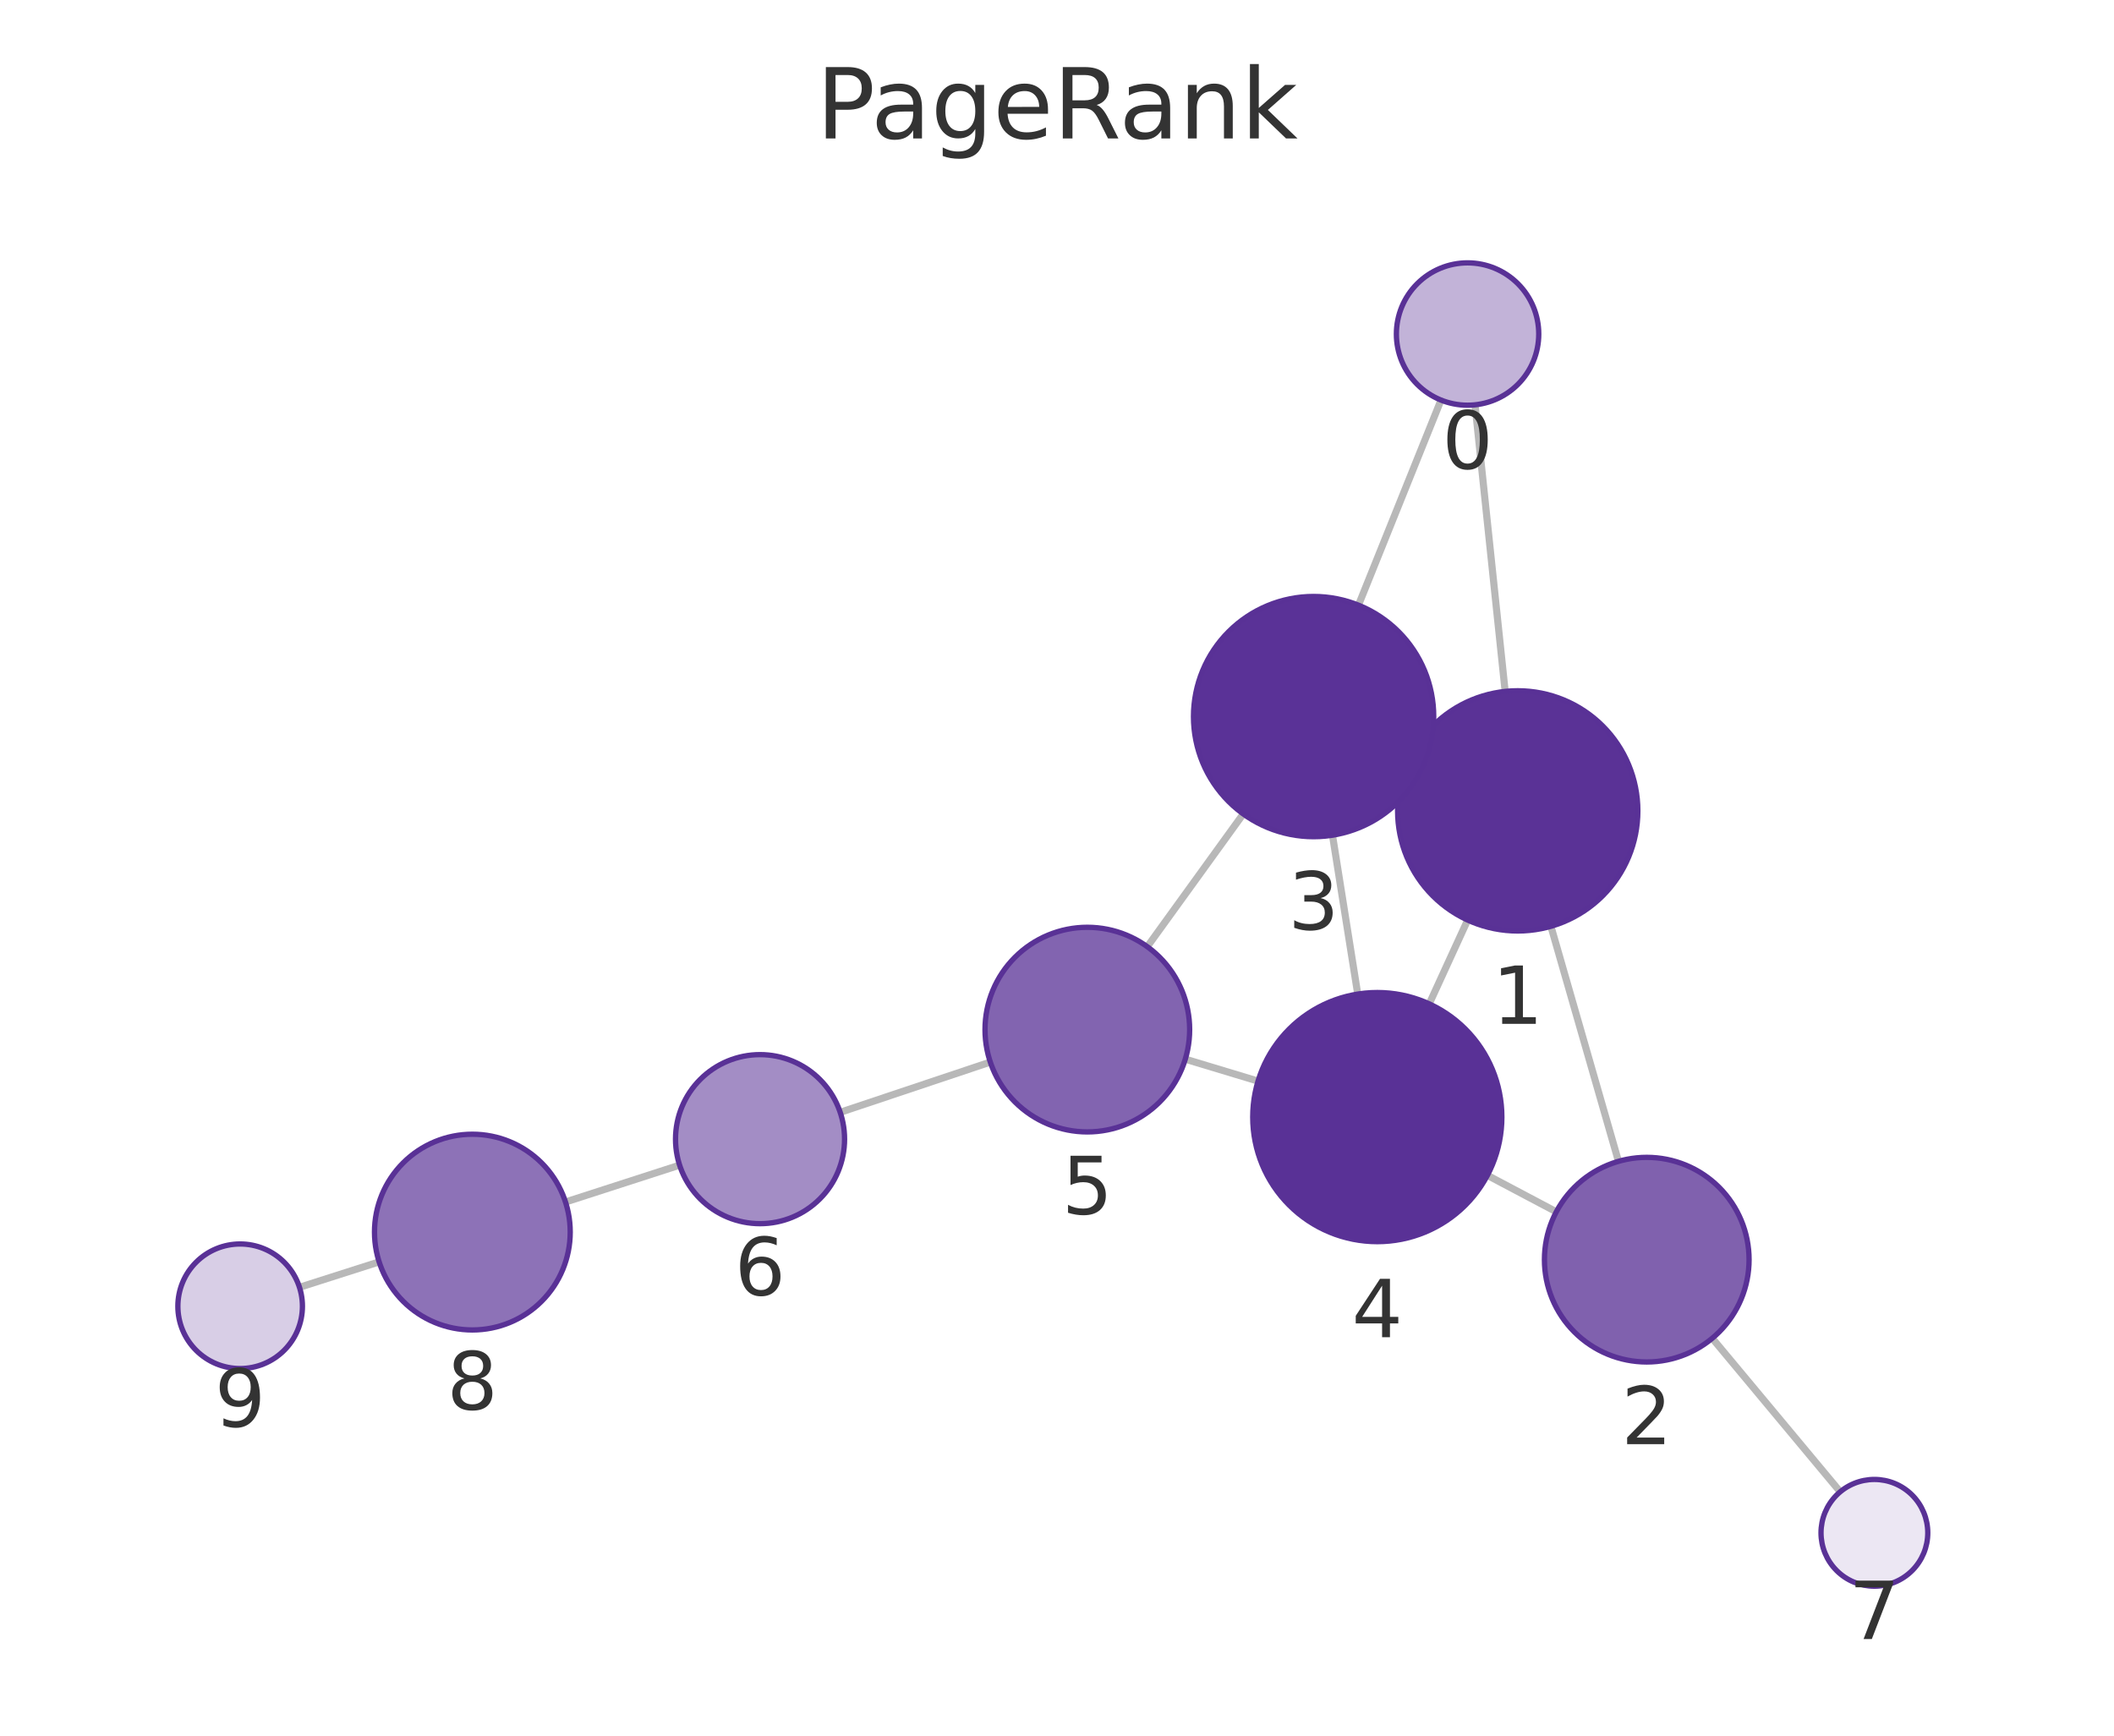
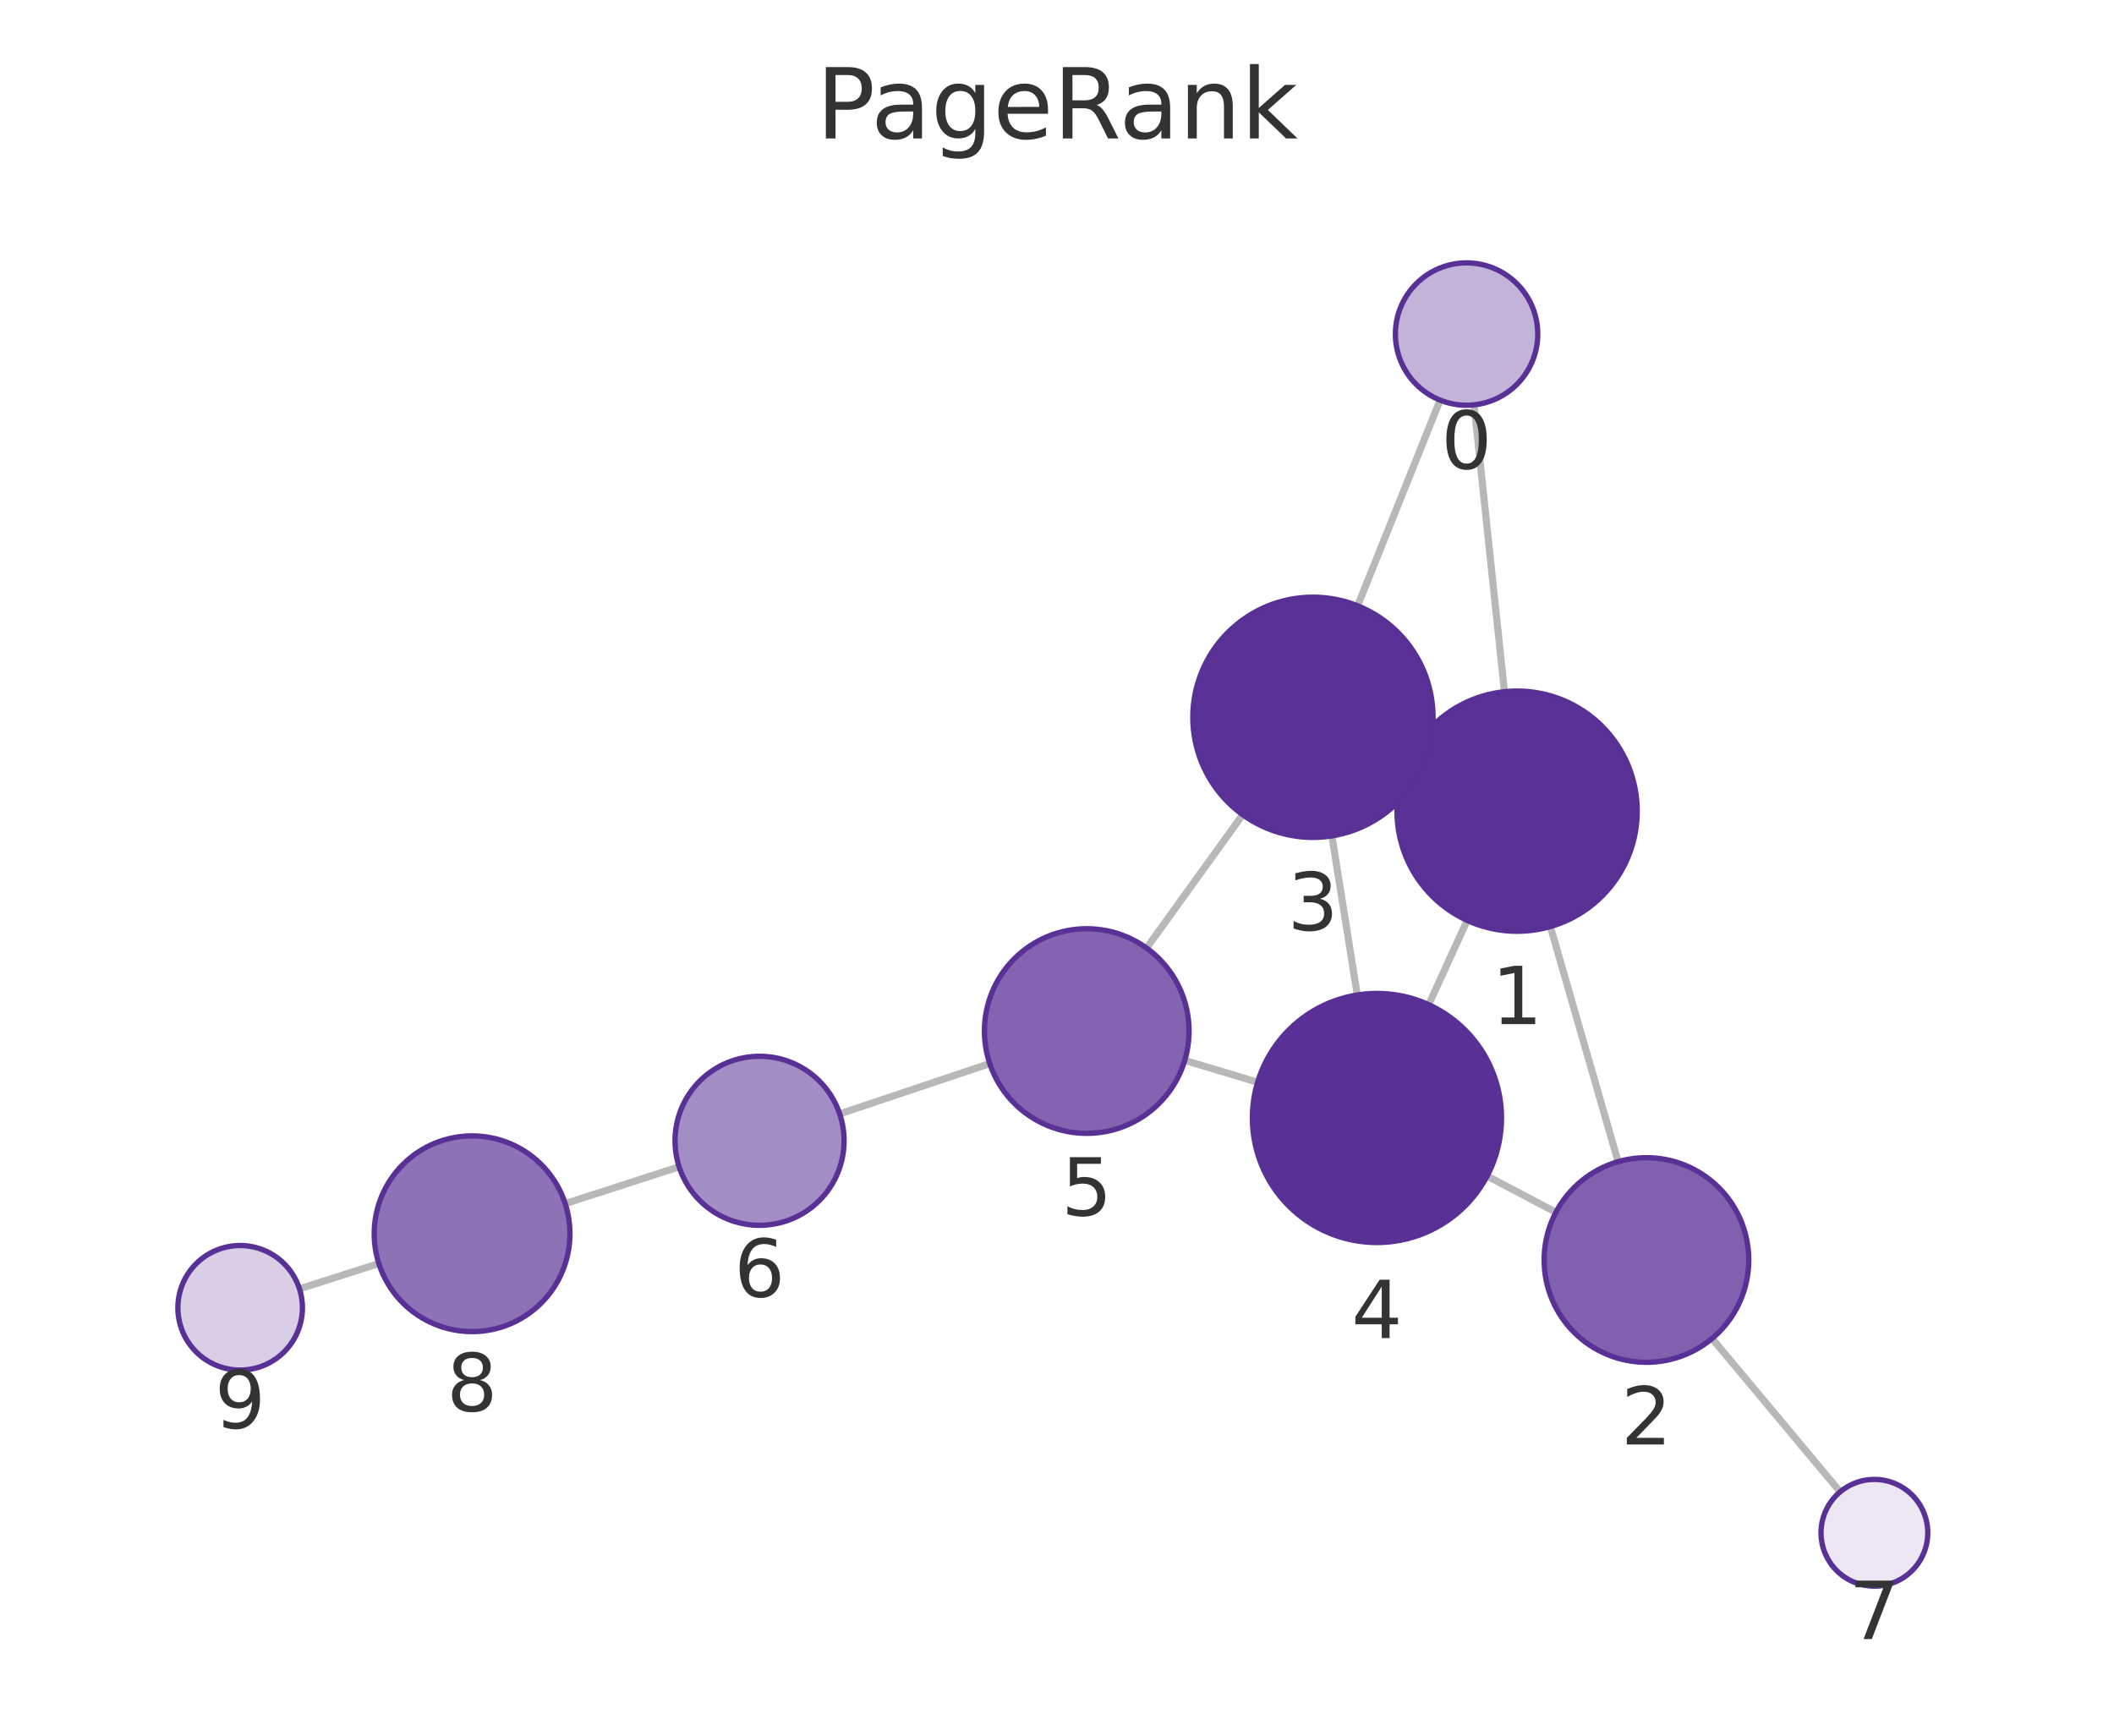
<svg xmlns="http://www.w3.org/2000/svg" xmlns:xlink="http://www.w3.org/1999/xlink" width="237.6pt" height="195.078pt" viewBox="0 0 237.6 195.078" version="1.1">
  <defs>
    <style type="text/css">*{stroke-linejoin: round; stroke-linecap: butt}</style>
  </defs>
  <g id="figure_1">
    <g id="patch_1">
      <path d="M 0 195.078  L 237.6 195.078  L 237.6 0  L 0 0  L 0 195.078  z " style="fill: none" />
    </g>
    <g id="axes_1">
      <g id="patch_2">
        <path d="M 7.2 187.878  L 230.4 187.878  L 230.4 21.558  L 7.2 21.558  L 7.2 187.878  z " style="fill: none" />
      </g>
      <g id="EdgeCollection_1">
-         <path d="M 165.783 45.5  L 169.171 77.712  " clip-path="url(#pf75f9b58dd)" style="fill: #b8b8b8; stroke: #b8b8b8; stroke-width: 0.8" />
-         <path d="M 161.959 44.965  L 152.682 68.017  " clip-path="url(#pf75f9b58dd)" style="fill: #b8b8b8; stroke: #b8b8b8; stroke-width: 0.8" />
-         <path d="M 174.313 104.112  L 181.907 130.528  " clip-path="url(#pf75f9b58dd)" style="fill: #b8b8b8; stroke: #b8b8b8; stroke-width: 0.8" />
-         <path d="M 158.327 85.477  L 159.897 86.202  " clip-path="url(#pf75f9b58dd)" style="fill: #b8b8b8; stroke: #b8b8b8; stroke-width: 0.8" />
-         <path d="M 164.956 103.409  L 160.636 112.83  " clip-path="url(#pf75f9b58dd)" style="fill: #b8b8b8; stroke: #b8b8b8; stroke-width: 0.8" />
-         <path d="M 174.92 136.202  L 167.174 132.103  " clip-path="url(#pf75f9b58dd)" style="fill: #b8b8b8; stroke: #b8b8b8; stroke-width: 0.8" />
-         <path d="M 192.447 150.415  L 206.828 167.672  " clip-path="url(#pf75f9b58dd)" style="fill: #b8b8b8; stroke: #b8b8b8; stroke-width: 0.8" />
-         <path d="M 149.762 93.873  L 152.601 111.729  " clip-path="url(#pf75f9b58dd)" style="fill: #b8b8b8; stroke: #b8b8b8; stroke-width: 0.8" />
-         <path d="M 139.733 91.481  L 128.947 106.402  " clip-path="url(#pf75f9b58dd)" style="fill: #b8b8b8; stroke: #b8b8b8; stroke-width: 0.8" />
-         <path d="M 141.397 121.511  L 133.219 119.044  " clip-path="url(#pf75f9b58dd)" style="fill: #b8b8b8; stroke: #b8b8b8; stroke-width: 0.8" />
-         <path d="M 111.304 119.372  L 94.433 125.019  " clip-path="url(#pf75f9b58dd)" style="fill: #b8b8b8; stroke: #b8b8b8; stroke-width: 0.8" />
-         <path d="M 76.384 130.955  L 63.558 135.099  " clip-path="url(#pf75f9b58dd)" style="fill: #b8b8b8; stroke: #b8b8b8; stroke-width: 0.8" />
-         <path d="M 42.612 141.827  L 33.659 144.687  " clip-path="url(#pf75f9b58dd)" style="fill: #b8b8b8; stroke: #b8b8b8; stroke-width: 0.8" />
+         <path d="M 165.676 45.501  L 169.091 77.745  " clip-path="url(#pbae2344e23)" style="fill: #b8b8b8; stroke: #b8b8b8; stroke-width: 0.8" />
+         <path d="M 161.857 44.971  L 152.59 68.088  " clip-path="url(#pbae2344e23)" style="fill: #b8b8b8; stroke: #b8b8b8; stroke-width: 0.8" />
+         <path d="M 174.251 104.142  L 181.865 130.566  " clip-path="url(#pbae2344e23)" style="fill: #b8b8b8; stroke: #b8b8b8; stroke-width: 0.8" />
+         <path d="M 158.247 85.53  L 159.832 86.259  " clip-path="url(#pbae2344e23)" style="fill: #b8b8b8; stroke: #b8b8b8; stroke-width: 0.8" />
+         <path d="M 164.903 103.45  L 160.577 112.92  " clip-path="url(#pbae2344e23)" style="fill: #b8b8b8; stroke: #b8b8b8; stroke-width: 0.8" />
+         <path d="M 174.876 136.255  L 167.145 132.181  " clip-path="url(#pbae2344e23)" style="fill: #b8b8b8; stroke: #b8b8b8; stroke-width: 0.8" />
+         <path d="M 192.423 150.441  L 206.823 167.675  " clip-path="url(#pbae2344e23)" style="fill: #b8b8b8; stroke: #b8b8b8; stroke-width: 0.8" />
+         <path d="M 149.696 93.95  L 152.552 111.829  " clip-path="url(#pbae2344e23)" style="fill: #b8b8b8; stroke: #b8b8b8; stroke-width: 0.8" />
+         <path d="M 139.671 91.57  L 128.867 106.555  " clip-path="url(#pbae2344e23)" style="fill: #b8b8b8; stroke: #b8b8b8; stroke-width: 0.8" />
+         <path d="M 141.349 121.637  L 133.158 119.183  " clip-path="url(#pbae2344e23)" style="fill: #b8b8b8; stroke: #b8b8b8; stroke-width: 0.8" />
+         <path d="M 111.239 119.541  L 94.375 125.198  " clip-path="url(#pbae2344e23)" style="fill: #b8b8b8; stroke: #b8b8b8; stroke-width: 0.8" />
+         <path d="M 76.33 131.142  L 63.525 135.282  " clip-path="url(#pbae2344e23)" style="fill: #b8b8b8; stroke: #b8b8b8; stroke-width: 0.8" />
+         <path d="M 42.58 142.013  L 33.659 144.861  " clip-path="url(#pbae2344e23)" style="fill: #b8b8b8; stroke: #b8b8b8; stroke-width: 0.8" />
      </g>
      <g id="VertexCollection_1">
-         <path d="M 164.946 45.544  C 167.068 45.544 169.103 44.701 170.603 43.201  C 172.103 41.701 172.946 39.666 172.946 37.544  C 172.946 35.422 172.103 33.387 170.603 31.887  C 169.103 30.387 167.068 29.544 164.946 29.544  C 162.824 29.544 160.789 30.387 159.289 31.887  C 157.789 33.387 156.946 35.422 156.946 37.544  C 156.946 39.666 157.789 41.701 159.289 43.201  C 160.789 44.701 162.824 45.544 164.946 45.544  z " clip-path="url(#pf75f9b58dd)" style="fill: #c2b3d8; stroke: #593196; stroke-width: 0.6" />
-         <path d="M 170.583 104.638  C 174.163 104.638 177.597 103.216 180.129 100.684  C 182.661 98.152 184.083 94.718 184.083 91.138  C 184.083 87.558 182.661 84.124 180.129 81.592  C 177.597 79.06 174.163 77.638 170.583 77.638  C 167.003 77.638 163.569 79.06 161.037 81.592  C 158.505 84.124 157.083 87.558 157.083 91.138  C 157.083 94.718 158.505 98.152 161.037 100.684  C 163.569 103.216 167.003 104.638 170.583 104.638  z " clip-path="url(#pf75f9b58dd)" style="fill: #5a3296; stroke: #593196; stroke-width: 0.6" />
-         <path d="M 185.085 153.08  C 188.134 153.08 191.06 151.868 193.216 149.712  C 195.373 147.555 196.585 144.63 196.585 141.58  C 196.585 138.53 195.373 135.605 193.216 133.448  C 191.06 131.292 188.134 130.08 185.085 130.08  C 182.035 130.08 179.109 131.292 176.953 133.448  C 174.796 135.605 173.585 138.53 173.585 141.58  C 173.585 144.63 174.796 147.555 176.953 149.712  C 179.109 151.868 182.035 153.08 185.085 153.08  z " clip-path="url(#pf75f9b58dd)" style="fill: #8061ae; stroke: #593196; stroke-width: 0.6" />
-         <path d="M 147.641 94.04  C 151.222 94.04 154.656 92.618 157.187 90.086  C 159.719 87.555 161.141 84.121 161.141 80.54  C 161.141 76.96 159.719 73.526 157.187 70.994  C 154.656 68.463 151.222 67.04 147.641 67.04  C 144.061 67.04 140.627 68.463 138.095 70.994  C 135.564 73.526 134.141 76.96 134.141 80.54  C 134.141 84.121 135.564 87.555 138.095 90.086  C 140.627 92.618 144.061 94.04 147.641 94.04  z " clip-path="url(#pf75f9b58dd)" style="fill: #5a3297; stroke: #593196; stroke-width: 0.6" />
-         <path d="M 154.8 139.555  C 158.513 139.555 162.074 138.08 164.7 135.455  C 167.325 132.83 168.8 129.268 168.8 125.555  C 168.8 121.843 167.325 118.281 164.7 115.656  C 162.074 113.031 158.513 111.555 154.8 111.555  C 151.087 111.555 147.526 113.031 144.901 115.656  C 142.275 118.281 140.8 121.843 140.8 125.555  C 140.8 129.268 142.275 132.83 144.901 135.455  C 147.526 138.08 151.087 139.555 154.8 139.555  z " clip-path="url(#pf75f9b58dd)" style="fill: #593196; stroke: #593196; stroke-width: 0.6" />
-         <path d="M 122.209 127.222  C 125.259 127.222 128.185 126.01 130.341 123.854  C 132.498 121.697 133.709 118.772 133.709 115.722  C 133.709 112.672 132.498 109.747 130.341 107.59  C 128.185 105.434 125.259 104.222 122.209 104.222  C 119.16 104.222 116.234 105.434 114.078 107.59  C 111.921 109.747 110.709 112.672 110.709 115.722  C 110.709 118.772 111.921 121.697 114.078 123.854  C 116.234 126.01 119.16 127.222 122.209 127.222  z " clip-path="url(#pf75f9b58dd)" style="fill: #8264b0; stroke: #593196; stroke-width: 0.6" />
-         <path d="M 85.424 137.534  C 87.943 137.534 90.36 136.533 92.141 134.752  C 93.923 132.97 94.924 130.554 94.924 128.034  C 94.924 125.515 93.923 123.098 92.141 121.317  C 90.36 119.535 87.943 118.534 85.424 118.534  C 82.904 118.534 80.488 119.535 78.706 121.317  C 76.925 123.098 75.924 125.515 75.924 128.034  C 75.924 130.554 76.925 132.97 78.706 134.752  C 80.488 136.533 82.904 137.534 85.424 137.534  z " clip-path="url(#pf75f9b58dd)" style="fill: #a38dc5; stroke: #593196; stroke-width: 0.6" />
-         <path d="M 210.67 178.281  C 212.261 178.281 213.787 177.649 214.912 176.523  C 216.037 175.398 216.67 173.872 216.67 172.281  C 216.67 170.69 216.037 169.163 214.912 168.038  C 213.787 166.913 212.261 166.281 210.67 166.281  C 209.078 166.281 207.552 166.913 206.427 168.038  C 205.302 169.163 204.67 170.69 204.67 172.281  C 204.67 173.872 205.302 175.398 206.427 176.523  C 207.552 177.649 209.078 178.281 210.67 178.281  z " clip-path="url(#pf75f9b58dd)" style="fill: #ece7f3; stroke: #593196; stroke-width: 0.6" />
-         <path d="M 53.09 149.481  C 56.008 149.481 58.806 148.322 60.869 146.259  C 62.931 144.196 64.09 141.398 64.09 138.481  C 64.09 135.563 62.931 132.765 60.869 130.702  C 58.806 128.64 56.008 127.481 53.09 127.481  C 50.173 127.481 47.375 128.64 45.312 130.702  C 43.25 132.765 42.09 135.563 42.09 138.481  C 42.09 141.398 43.25 144.196 45.312 146.259  C 47.375 148.322 50.173 149.481 53.09 149.481  z " clip-path="url(#pf75f9b58dd)" style="fill: #8d72b7; stroke: #593196; stroke-width: 0.6" />
-         <path d="M 26.991 153.817  C 28.847 153.817 30.628 153.079 31.94 151.767  C 33.253 150.454 33.991 148.673 33.991 146.817  C 33.991 144.961 33.253 143.18 31.94 141.867  C 30.628 140.555 28.847 139.817 26.991 139.817  C 25.134 139.817 23.354 140.555 22.041 141.867  C 20.728 143.18 19.991 144.961 19.991 146.817  C 19.991 148.673 20.728 150.454 22.041 151.767  C 23.354 153.079 25.134 153.817 26.991 153.817  z " clip-path="url(#pf75f9b58dd)" style="fill: #d8cee6; stroke: #593196; stroke-width: 0.6" />
+         <path d="M 164.834 45.546  C 166.955 45.546 168.99 44.703 170.491 43.203  C 171.991 41.703 172.834 39.668 172.834 37.546  C 172.834 35.424 171.991 33.389 170.491 31.889  C 168.99 30.389 166.955 29.546 164.834 29.546  C 162.712 29.546 160.677 30.389 159.177 31.889  C 157.677 33.389 156.834 35.424 156.834 37.546  C 156.834 39.668 157.677 41.703 159.177 43.203  C 160.677 44.703 162.712 45.546 164.834 45.546  z " clip-path="url(#pbae2344e23)" style="fill: #c2b3d8; stroke: #593196; stroke-width: 0.6" />
+         <path d="M 170.512 104.67  C 174.092 104.67 177.527 103.248 180.058 100.716  C 182.59 98.184 184.012 94.75 184.012 91.17  C 184.012 87.59 182.59 84.156 180.058 81.624  C 177.527 79.092 174.092 77.67 170.512 77.67  C 166.932 77.67 163.498 79.092 160.966 81.624  C 158.435 84.156 157.012 87.59 157.012 91.17  C 157.012 94.75 158.435 98.184 160.966 100.716  C 163.498 103.248 166.932 104.67 170.512 104.67  z " clip-path="url(#pbae2344e23)" style="fill: #5a3296; stroke: #593196; stroke-width: 0.6" />
+         <path d="M 185.05 153.116  C 188.1 153.116 191.025 151.904 193.182 149.748  C 195.338 147.591 196.55 144.666 196.55 141.616  C 196.55 138.566 195.338 135.641 193.182 133.484  C 191.025 131.328 188.1 130.116 185.05 130.116  C 182 130.116 179.075 131.328 176.918 133.484  C 174.762 135.641 173.55 138.566 173.55 141.616  C 173.55 144.666 174.762 147.591 176.918 149.748  C 179.075 151.904 182 153.116 185.05 153.116  z " clip-path="url(#pbae2344e23)" style="fill: #8061ae; stroke: #593196; stroke-width: 0.6" />
+         <path d="M 147.566 94.119  C 151.146 94.119 154.58 92.697 157.112 90.165  C 159.644 87.633 161.066 84.199 161.066 80.619  C 161.066 77.039 159.644 73.605 157.112 71.073  C 154.58 68.541 151.146 67.119 147.566 67.119  C 143.986 67.119 140.552 68.541 138.02 71.073  C 135.489 73.605 134.066 77.039 134.066 80.619  C 134.066 84.199 135.489 87.633 138.02 90.165  C 140.552 92.697 143.986 94.119 147.566 94.119  z " clip-path="url(#pbae2344e23)" style="fill: #5a3297; stroke: #593196; stroke-width: 0.6" />
+         <path d="M 154.76 139.654  C 158.473 139.654 162.034 138.179 164.659 135.554  C 167.285 132.928 168.76 129.367 168.76 125.654  C 168.76 121.941 167.285 118.38 164.659 115.755  C 162.034 113.129 158.473 111.654 154.76 111.654  C 151.047 111.654 147.486 113.129 144.86 115.755  C 142.235 118.38 140.76 121.941 140.76 125.654  C 140.76 129.367 142.235 132.928 144.86 135.554  C 147.486 138.179 151.047 139.654 154.76 139.654  z " clip-path="url(#pbae2344e23)" style="fill: #593196; stroke: #593196; stroke-width: 0.6" />
+         <path d="M 122.142 127.383  C 125.192 127.383 128.117 126.172 130.273 124.015  C 132.43 121.858 133.642 118.933 133.642 115.883  C 133.642 112.833 132.43 109.908 130.273 107.752  C 128.117 105.595 125.192 104.383 122.142 104.383  C 119.092 104.383 116.167 105.595 114.01 107.752  C 111.853 109.908 110.642 112.833 110.642 115.883  C 110.642 118.933 111.853 121.858 114.01 124.015  C 116.167 126.172 119.092 127.383 122.142 127.383  z " clip-path="url(#pbae2344e23)" style="fill: #8264b0; stroke: #593196; stroke-width: 0.6" />
+         <path d="M 85.369 137.719  C 87.888 137.719 90.305 136.718 92.086 134.936  C 93.868 133.155 94.869 130.738 94.869 128.219  C 94.869 125.699 93.868 123.283 92.086 121.501  C 90.305 119.72 87.888 118.719 85.369 118.719  C 82.849 118.719 80.433 119.72 78.651 121.501  C 76.87 123.283 75.869 125.699 75.869 128.219  C 75.869 130.738 76.87 133.155 78.651 134.936  C 80.433 136.718 82.849 137.719 85.369 137.719  z " clip-path="url(#pbae2344e23)" style="fill: #a38dc5; stroke: #593196; stroke-width: 0.6" />
+         <path d="M 210.67 178.279  C 212.261 178.279 213.787 177.647 214.912 176.522  C 216.037 175.397 216.67 173.871 216.67 172.279  C 216.67 170.688 216.037 169.162 214.912 168.037  C 213.787 166.912 212.261 166.279 210.67 166.279  C 209.078 166.279 207.552 166.912 206.427 168.037  C 205.302 169.162 204.67 170.688 204.67 172.279  C 204.67 173.871 205.302 175.397 206.427 176.522  C 207.552 177.647 209.078 178.279 210.67 178.279  z " clip-path="url(#pbae2344e23)" style="fill: #ece7f3; stroke: #593196; stroke-width: 0.6" />
+         <path d="M 53.058 149.667  C 55.976 149.667 58.774 148.508 60.836 146.445  C 62.899 144.382 64.058 141.584 64.058 138.667  C 64.058 135.75 62.899 132.951 60.836 130.889  C 58.774 128.826 55.976 127.667 53.058 127.667  C 50.141 127.667 47.343 128.826 45.28 130.889  C 43.217 132.951 42.058 135.75 42.058 138.667  C 42.058 141.584 43.217 144.382 45.28 146.445  C 47.343 148.508 50.141 149.667 53.058 149.667  z " clip-path="url(#pbae2344e23)" style="fill: #8d72b7; stroke: #593196; stroke-width: 0.6" />
+         <path d="M 26.991 153.99  C 28.847 153.99 30.628 153.253 31.94 151.94  C 33.253 150.627 33.991 148.847 33.991 146.99  C 33.991 145.134 33.253 143.353 31.94 142.041  C 30.628 140.728 28.847 139.99 26.991 139.99  C 25.134 139.99 23.354 140.728 22.041 142.041  C 20.728 143.353 19.991 145.134 19.991 146.99  C 19.991 148.847 20.728 150.627 22.041 151.94  C 23.354 153.253 25.134 153.99 26.991 153.99  z " clip-path="url(#pbae2344e23)" style="fill: #d8cee6; stroke: #593196; stroke-width: 0.6" />
      </g>
      <g id="text_1">
-         <g clip-path="url(#pf75f9b58dd)">
-           <g style="fill: #333333" transform="translate(162.0828 52.68187) scale(0.09 -0.09)">
+         <g clip-path="url(#pbae2344e23)">
+           <g style="fill: #333333" transform="translate(161.9707 52.68379) scale(0.09 -0.09)">
            <defs>
              <path id="DejaVuSans-13" d="M 2034 4250  Q 1547 4250 1301 3770  Q 1056 3291 1056 2328  Q 1056 1369 1301 889  Q 1547 409 2034 409  Q 2525 409 2770 889  Q 3016 1369 3016 2328  Q 3016 3291 2770 3770  Q 2525 4250 2034 4250  z M 2034 4750  Q 2819 4750 3233 4129  Q 3647 3509 3647 2328  Q 3647 1150 3233 529  Q 2819 -91 2034 -91  Q 1250 -91 836 529  Q 422 1150 422 2328  Q 422 3509 836 4129  Q 1250 4750 2034 4750  z " transform="scale(0.015625)" />
            </defs>
            <use xlink:href="#DejaVuSans-13" />
          </g>
        </g>
      </g>
      <g id="text_2">
-         <g clip-path="url(#pf75f9b58dd)">
-           <g style="fill: #333333" transform="translate(167.7199 115.0759) scale(0.09 -0.09)">
+         <g clip-path="url(#pbae2344e23)">
+           <g style="fill: #333333" transform="translate(167.6491 115.1079) scale(0.09 -0.09)">
            <defs>
              <path id="DejaVuSans-14" d="M 794 531  L 1825 531  L 1825 4091  L 703 3866  L 703 4441  L 1819 4666  L 2450 4666  L 2450 531  L 3481 531  L 3481 0  L 794 0  L 794 531  z " transform="scale(0.015625)" />
            </defs>
            <use xlink:href="#DejaVuSans-14" />
          </g>
        </g>
      </g>
      <g id="text_3">
-         <g clip-path="url(#pf75f9b58dd)">
-           <g style="fill: #333333" transform="translate(182.2215 162.3181) scale(0.09 -0.09)">
+         <g clip-path="url(#pbae2344e23)">
+           <g style="fill: #333333" transform="translate(182.1868 162.3538) scale(0.09 -0.09)">
            <defs>
              <path id="DejaVuSans-15" d="M 1228 531  L 3431 531  L 3431 0  L 469 0  L 469 531  Q 828 903 1448 1529  Q 2069 2156 2228 2338  Q 2531 2678 2651 2914  Q 2772 3150 2772 3378  Q 2772 3750 2511 3984  Q 2250 4219 1831 4219  Q 1534 4219 1204 4116  Q 875 4013 500 3803  L 500 4441  Q 881 4594 1212 4672  Q 1544 4750 1819 4750  Q 2544 4750 2975 4387  Q 3406 4025 3406 3419  Q 3406 3131 3298 2873  Q 3191 2616 2906 2266  Q 2828 2175 2409 1742  Q 1991 1309 1228 531  z " transform="scale(0.015625)" />
            </defs>
            <use xlink:href="#DejaVuSans-15" />
          </g>
        </g>
      </g>
      <g id="text_4">
-         <g clip-path="url(#pf75f9b58dd)">
-           <g style="fill: #333333" transform="translate(144.7781 104.4782) scale(0.09 -0.09)">
+         <g clip-path="url(#pbae2344e23)">
+           <g style="fill: #333333" transform="translate(144.703 104.5568) scale(0.09 -0.09)">
            <defs>
              <path id="DejaVuSans-16" d="M 2597 2516  Q 3050 2419 3304 2112  Q 3559 1806 3559 1356  Q 3559 666 3084 287  Q 2609 -91 1734 -91  Q 1441 -91 1130 -33  Q 819 25 488 141  L 488 750  Q 750 597 1062 519  Q 1375 441 1716 441  Q 2309 441 2620 675  Q 2931 909 2931 1356  Q 2931 1769 2642 2001  Q 2353 2234 1838 2234  L 1294 2234  L 1294 2753  L 1863 2753  Q 2328 2753 2575 2939  Q 2822 3125 2822 3475  Q 2822 3834 2567 4026  Q 2313 4219 1838 4219  Q 1578 4219 1281 4162  Q 984 4106 628 3988  L 628 4550  Q 988 4650 1302 4700  Q 1616 4750 1894 4750  Q 2613 4750 3031 4423  Q 3450 4097 3450 3541  Q 3450 3153 3228 2886  Q 3006 2619 2597 2516  z " transform="scale(0.015625)" />
            </defs>
            <use xlink:href="#DejaVuSans-16" />
          </g>
        </g>
      </g>
      <g id="text_5">
-         <g clip-path="url(#pf75f9b58dd)">
-           <g style="fill: #333333" transform="translate(151.9369 150.2933) scale(0.09 -0.09)">
+         <g clip-path="url(#pbae2344e23)">
+           <g style="fill: #333333" transform="translate(151.8968 150.392) scale(0.09 -0.09)">
            <defs>
              <path id="DejaVuSans-17" d="M 2419 4116  L 825 1625  L 2419 1625  L 2419 4116  z M 2253 4666  L 3047 4666  L 3047 1625  L 3713 1625  L 3713 1100  L 3047 1100  L 3047 0  L 2419 0  L 2419 1100  L 313 1100  L 313 1709  L 2253 4666  z " transform="scale(0.015625)" />
            </defs>
            <use xlink:href="#DejaVuSans-17" />
          </g>
        </g>
      </g>
      <g id="text_6">
-         <g clip-path="url(#pf75f9b58dd)">
-           <g style="fill: #333333" transform="translate(119.3463 136.46) scale(0.09 -0.09)">
+         <g clip-path="url(#pbae2344e23)">
+           <g style="fill: #333333" transform="translate(119.2786 136.6212) scale(0.09 -0.09)">
            <defs>
              <path id="DejaVuSans-18" d="M 691 4666  L 3169 4666  L 3169 4134  L 1269 4134  L 1269 2991  Q 1406 3038 1543 3061  Q 1681 3084 1819 3084  Q 2600 3084 3056 2656  Q 3513 2228 3513 1497  Q 3513 744 3044 326  Q 2575 -91 1722 -91  Q 1428 -91 1123 -41  Q 819 9 494 109  L 494 744  Q 775 591 1075 516  Q 1375 441 1709 441  Q 2250 441 2565 725  Q 2881 1009 2881 1497  Q 2881 1984 2565 2268  Q 2250 2553 1709 2553  Q 1456 2553 1204 2497  Q 953 2441 691 2322  L 691 4666  z " transform="scale(0.015625)" />
            </defs>
            <use xlink:href="#DejaVuSans-18" />
          </g>
        </g>
      </g>
      <g id="text_7">
-         <g clip-path="url(#pf75f9b58dd)">
-           <g style="fill: #333333" transform="translate(82.56067 145.5721) scale(0.09 -0.09)">
+         <g clip-path="url(#pbae2344e23)">
+           <g style="fill: #333333" transform="translate(82.50557 145.7567) scale(0.09 -0.09)">
            <defs>
              <path id="DejaVuSans-19" d="M 2113 2584  Q 1688 2584 1439 2293  Q 1191 2003 1191 1497  Q 1191 994 1439 701  Q 1688 409 2113 409  Q 2538 409 2786 701  Q 3034 994 3034 1497  Q 3034 2003 2786 2293  Q 2538 2584 2113 2584  z M 3366 4563  L 3366 3988  Q 3128 4100 2886 4159  Q 2644 4219 2406 4219  Q 1781 4219 1451 3797  Q 1122 3375 1075 2522  Q 1259 2794 1537 2939  Q 1816 3084 2150 3084  Q 2853 3084 3261 2657  Q 3669 2231 3669 1497  Q 3669 778 3244 343  Q 2819 -91 2113 -91  Q 1303 -91 875 529  Q 447 1150 447 2328  Q 447 3434 972 4092  Q 1497 4750 2381 4750  Q 2619 4750 2861 4703  Q 3103 4656 3366 4563  z " transform="scale(0.015625)" />
            </defs>
            <use xlink:href="#DejaVuSans-19" />
          </g>
        </g>
      </g>
      <g id="text_8">
-         <g clip-path="url(#pf75f9b58dd)">
-           <g style="fill: #333333" transform="translate(207.8065 184.2187) scale(0.09 -0.09)">
+         <g clip-path="url(#pbae2344e23)">
+           <g style="fill: #333333" transform="translate(207.8064 184.2173) scale(0.09 -0.09)">
            <defs>
              <path id="DejaVuSans-1a" d="M 525 4666  L 3525 4666  L 3525 4397  L 1831 0  L 1172 0  L 2766 4134  L 525 4134  L 525 4666  z " transform="scale(0.015625)" />
            </defs>
            <use xlink:href="#DejaVuSans-1a" />
          </g>
        </g>
      </g>
      <g id="text_9">
-         <g clip-path="url(#pf75f9b58dd)">
-           <g style="fill: #333333" transform="translate(50.22735 158.4185) scale(0.09 -0.09)">
+         <g clip-path="url(#pbae2344e23)">
+           <g style="fill: #333333" transform="translate(50.19515 158.6047) scale(0.09 -0.09)">
            <defs>
              <path id="DejaVuSans-1b" d="M 2034 2216  Q 1584 2216 1326 1975  Q 1069 1734 1069 1313  Q 1069 891 1326 650  Q 1584 409 2034 409  Q 2484 409 2743 651  Q 3003 894 3003 1313  Q 3003 1734 2745 1975  Q 2488 2216 2034 2216  z M 1403 2484  Q 997 2584 770 2862  Q 544 3141 544 3541  Q 544 4100 942 4425  Q 1341 4750 2034 4750  Q 2731 4750 3128 4425  Q 3525 4100 3525 3541  Q 3525 3141 3298 2862  Q 3072 2584 2669 2484  Q 3125 2378 3379 2068  Q 3634 1759 3634 1313  Q 3634 634 3220 271  Q 2806 -91 2034 -91  Q 1263 -91 848 271  Q 434 634 434 1313  Q 434 1759 690 2068  Q 947 2378 1403 2484  z M 1172 3481  Q 1172 3119 1398 2916  Q 1625 2713 2034 2713  Q 2441 2713 2670 2916  Q 2900 3119 2900 3481  Q 2900 3844 2670 4047  Q 2441 4250 2034 4250  Q 1625 4250 1398 4047  Q 1172 3844 1172 3481  z " transform="scale(0.015625)" />
            </defs>
            <use xlink:href="#DejaVuSans-1b" />
          </g>
        </g>
      </g>
      <g id="text_10">
-         <g clip-path="url(#pf75f9b58dd)">
-           <g style="fill: #333333" transform="translate(24.12754 160.3548) scale(0.09 -0.09)">
+         <g clip-path="url(#pbae2344e23)">
+           <g style="fill: #333333" transform="translate(24.12762 160.5283) scale(0.09 -0.09)">
            <defs>
              <path id="DejaVuSans-1c" d="M 703 97  L 703 672  Q 941 559 1184 500  Q 1428 441 1663 441  Q 2288 441 2617 861  Q 2947 1281 2994 2138  Q 2813 1869 2534 1725  Q 2256 1581 1919 1581  Q 1219 1581 811 2004  Q 403 2428 403 3163  Q 403 3881 828 4315  Q 1253 4750 1959 4750  Q 2769 4750 3195 4129  Q 3622 3509 3622 2328  Q 3622 1225 3098 567  Q 2575 -91 1691 -91  Q 1453 -91 1209 -44  Q 966 3 703 97  z M 1959 2075  Q 2384 2075 2632 2365  Q 2881 2656 2881 3163  Q 2881 3666 2632 3958  Q 2384 4250 1959 4250  Q 1534 4250 1286 3958  Q 1038 3666 1038 3163  Q 1038 2656 1286 2365  Q 1534 2075 1959 2075  z " transform="scale(0.015625)" />
            </defs>
            <use xlink:href="#DejaVuSans-1c" />
          </g>
        </g>
      </g>
      <g id="matplotlib.axis_1" />
      <g id="matplotlib.axis_2" />
      <g id="text_11">
        <g style="fill: #333333" transform="translate(91.74258 15.55828) scale(0.11 -0.11)">
          <defs>
            <path id="DejaVuSans-33" d="M 1259 4147  L 1259 2394  L 2053 2394  Q 2494 2394 2734 2622  Q 2975 2850 2975 3272  Q 2975 3691 2734 3919  Q 2494 4147 2053 4147  L 1259 4147  z M 628 4666  L 2053 4666  Q 2838 4666 3239 4311  Q 3641 3956 3641 3272  Q 3641 2581 3239 2228  Q 2838 1875 2053 1875  L 1259 1875  L 1259 0  L 628 0  L 628 4666  z " transform="scale(0.015625)" />
            <path id="DejaVuSans-44" d="M 2194 1759  Q 1497 1759 1228 1600  Q 959 1441 959 1056  Q 959 750 1161 570  Q 1363 391 1709 391  Q 2188 391 2477 730  Q 2766 1069 2766 1631  L 2766 1759  L 2194 1759  z M 3341 1997  L 3341 0  L 2766 0  L 2766 531  Q 2569 213 2275 61  Q 1981 -91 1556 -91  Q 1019 -91 701 211  Q 384 513 384 1019  Q 384 1609 779 1909  Q 1175 2209 1959 2209  L 2766 2209  L 2766 2266  Q 2766 2663 2505 2880  Q 2244 3097 1772 3097  Q 1472 3097 1187 3025  Q 903 2953 641 2809  L 641 3341  Q 956 3463 1253 3523  Q 1550 3584 1831 3584  Q 2591 3584 2966 3190  Q 3341 2797 3341 1997  z " transform="scale(0.015625)" />
            <path id="DejaVuSans-4a" d="M 2906 1791  Q 2906 2416 2648 2759  Q 2391 3103 1925 3103  Q 1463 3103 1205 2759  Q 947 2416 947 1791  Q 947 1169 1205 825  Q 1463 481 1925 481  Q 2391 481 2648 825  Q 2906 1169 2906 1791  z M 3481 434  Q 3481 -459 3084 -895  Q 2688 -1331 1869 -1331  Q 1566 -1331 1297 -1286  Q 1028 -1241 775 -1147  L 775 -588  Q 1028 -725 1275 -790  Q 1522 -856 1778 -856  Q 2344 -856 2625 -561  Q 2906 -266 2906 331  L 2906 616  Q 2728 306 2450 153  Q 2172 0 1784 0  Q 1141 0 747 490  Q 353 981 353 1791  Q 353 2603 747 3093  Q 1141 3584 1784 3584  Q 2172 3584 2450 3431  Q 2728 3278 2906 2969  L 2906 3500  L 3481 3500  L 3481 434  z " transform="scale(0.015625)" />
            <path id="DejaVuSans-48" d="M 3597 1894  L 3597 1613  L 953 1613  Q 991 1019 1311 708  Q 1631 397 2203 397  Q 2534 397 2845 478  Q 3156 559 3463 722  L 3463 178  Q 3153 47 2828 -22  Q 2503 -91 2169 -91  Q 1331 -91 842 396  Q 353 884 353 1716  Q 353 2575 817 3079  Q 1281 3584 2069 3584  Q 2775 3584 3186 3129  Q 3597 2675 3597 1894  z M 3022 2063  Q 3016 2534 2758 2815  Q 2500 3097 2075 3097  Q 1594 3097 1305 2825  Q 1016 2553 972 2059  L 3022 2063  z " transform="scale(0.015625)" />
            <path id="DejaVuSans-35" d="M 2841 2188  Q 3044 2119 3236 1894  Q 3428 1669 3622 1275  L 4263 0  L 3584 0  L 2988 1197  Q 2756 1666 2539 1819  Q 2322 1972 1947 1972  L 1259 1972  L 1259 0  L 628 0  L 628 4666  L 2053 4666  Q 2853 4666 3247 4331  Q 3641 3997 3641 3322  Q 3641 2881 3436 2590  Q 3231 2300 2841 2188  z M 1259 4147  L 1259 2491  L 2053 2491  Q 2509 2491 2742 2702  Q 2975 2913 2975 3322  Q 2975 3731 2742 3939  Q 2509 4147 2053 4147  L 1259 4147  z " transform="scale(0.015625)" />
            <path id="DejaVuSans-51" d="M 3513 2113  L 3513 0  L 2938 0  L 2938 2094  Q 2938 2591 2744 2837  Q 2550 3084 2163 3084  Q 1697 3084 1428 2787  Q 1159 2491 1159 1978  L 1159 0  L 581 0  L 581 3500  L 1159 3500  L 1159 2956  Q 1366 3272 1645 3428  Q 1925 3584 2291 3584  Q 2894 3584 3203 3211  Q 3513 2838 3513 2113  z " transform="scale(0.015625)" />
            <path id="DejaVuSans-4e" d="M 581 4863  L 1159 4863  L 1159 1991  L 2875 3500  L 3609 3500  L 1753 1863  L 3688 0  L 2938 0  L 1159 1709  L 1159 0  L 581 0  L 581 4863  z " transform="scale(0.015625)" />
          </defs>
          <use xlink:href="#DejaVuSans-33" />
          <use xlink:href="#DejaVuSans-44" transform="translate(55.8125 0)" />
          <use xlink:href="#DejaVuSans-4a" transform="translate(117.0938 0)" />
          <use xlink:href="#DejaVuSans-48" transform="translate(180.5781 0)" />
          <use xlink:href="#DejaVuSans-35" transform="translate(242.1094 0)" />
          <use xlink:href="#DejaVuSans-44" transform="translate(309.3906 0)" />
          <use xlink:href="#DejaVuSans-51" transform="translate(370.6719 0)" />
          <use xlink:href="#DejaVuSans-4e" transform="translate(434.0469 0)" />
        </g>
      </g>
    </g>
  </g>
  <defs>
-     <clipPath id="pf75f9b58dd">
+     <clipPath id="pbae2344e23">
      <rect x="7.2" y="21.558" width="223.2" height="166.32" />
    </clipPath>
  </defs>
</svg>
